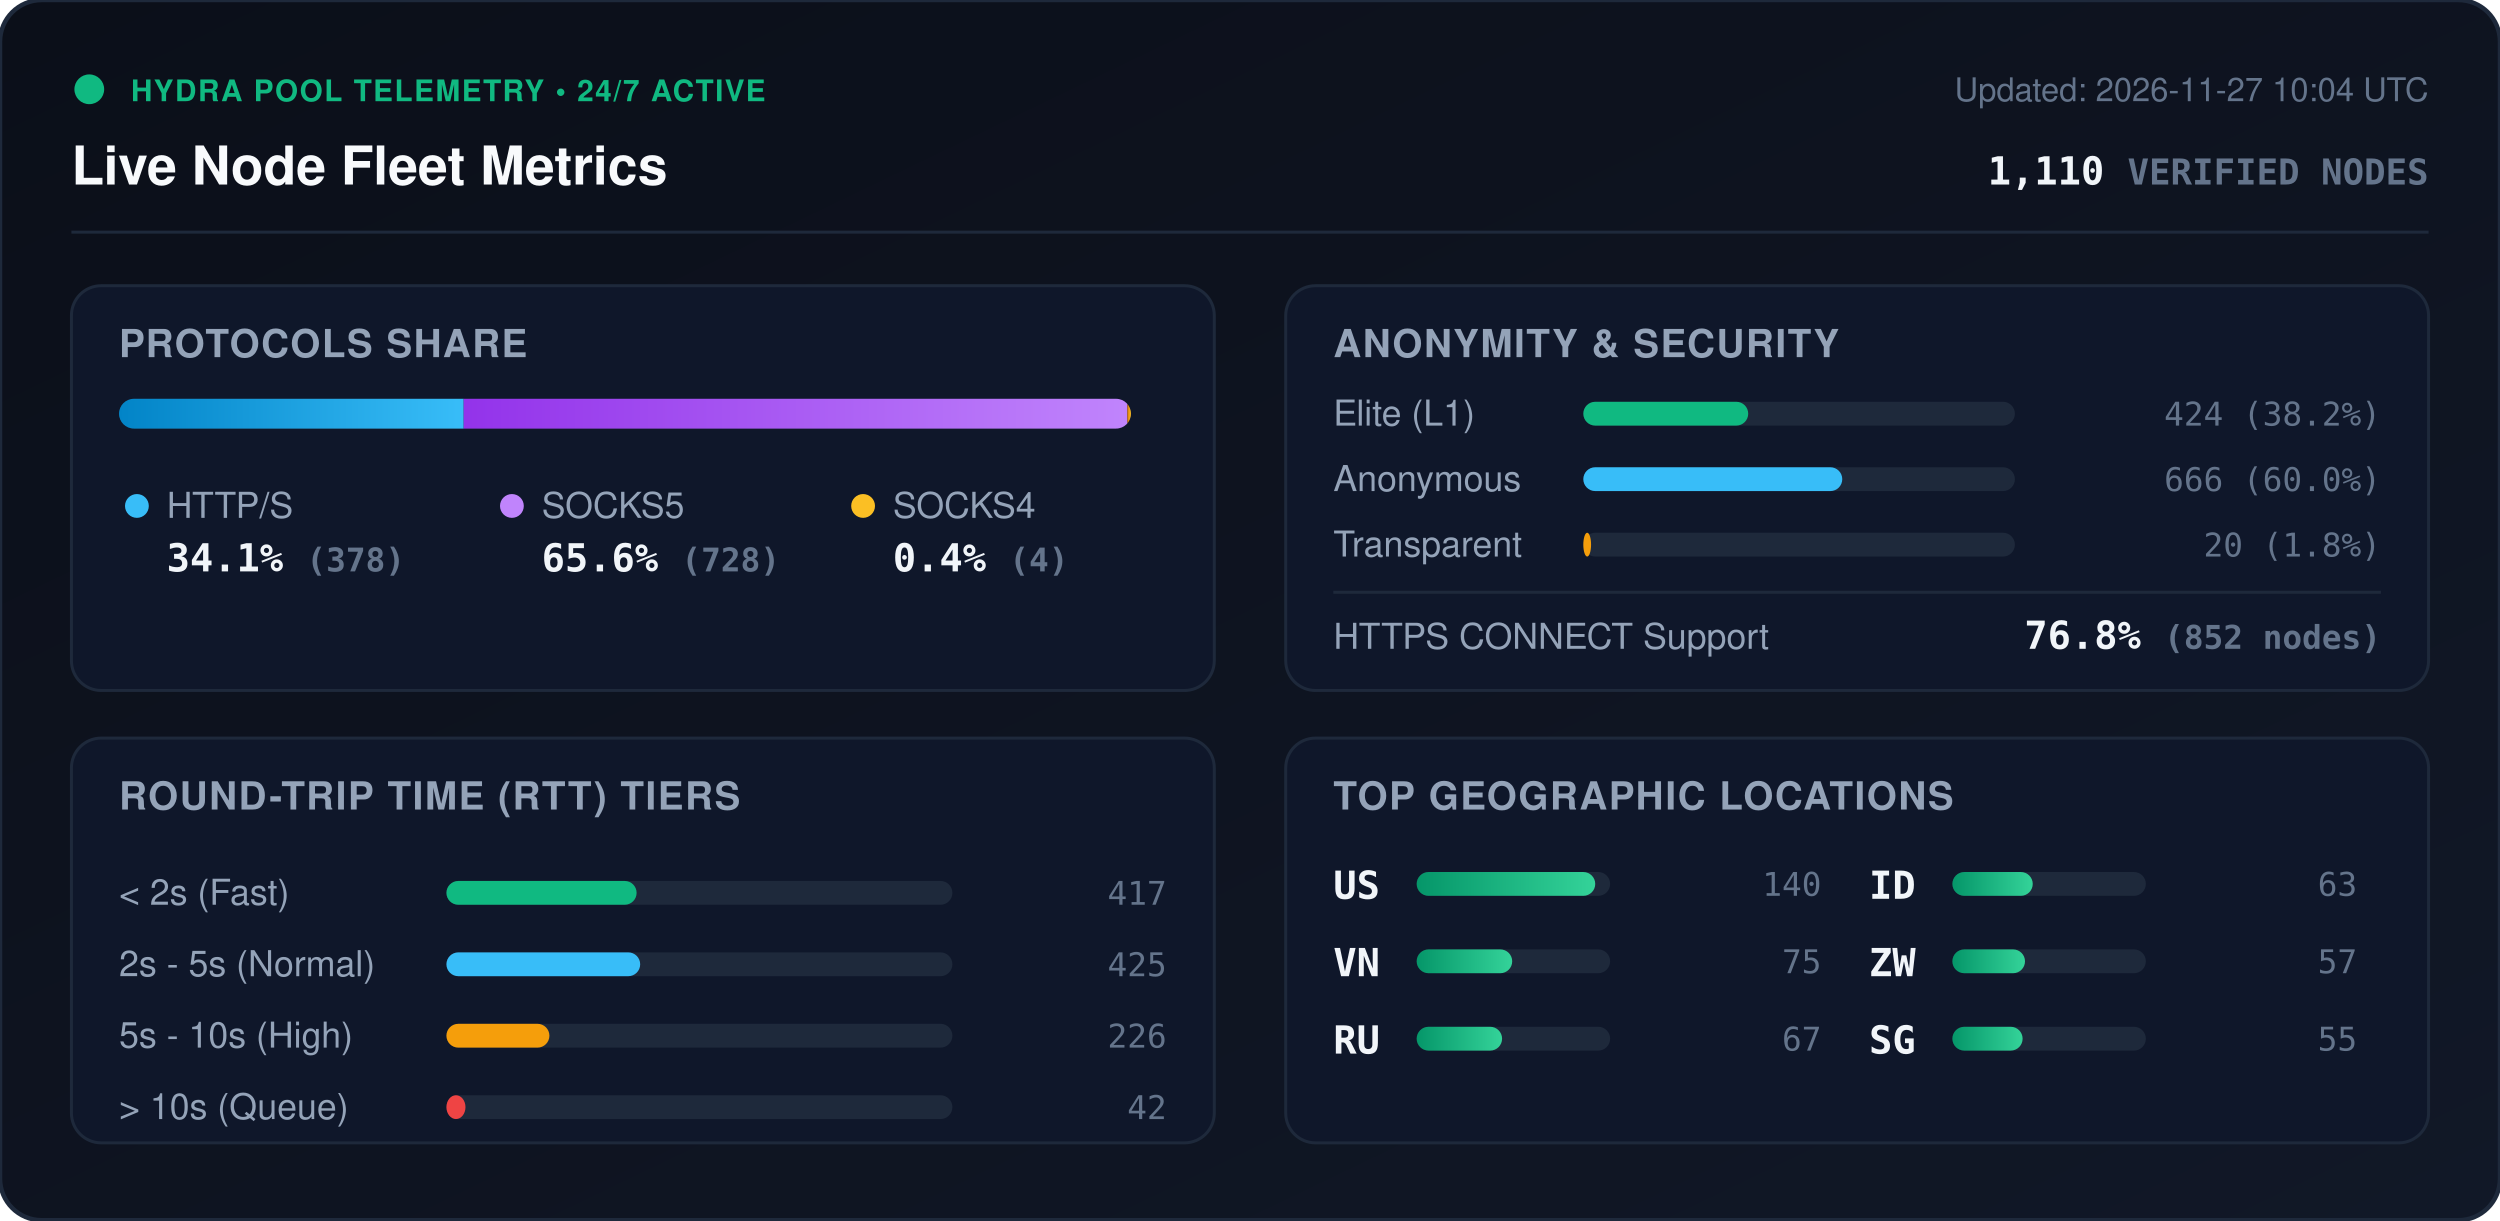
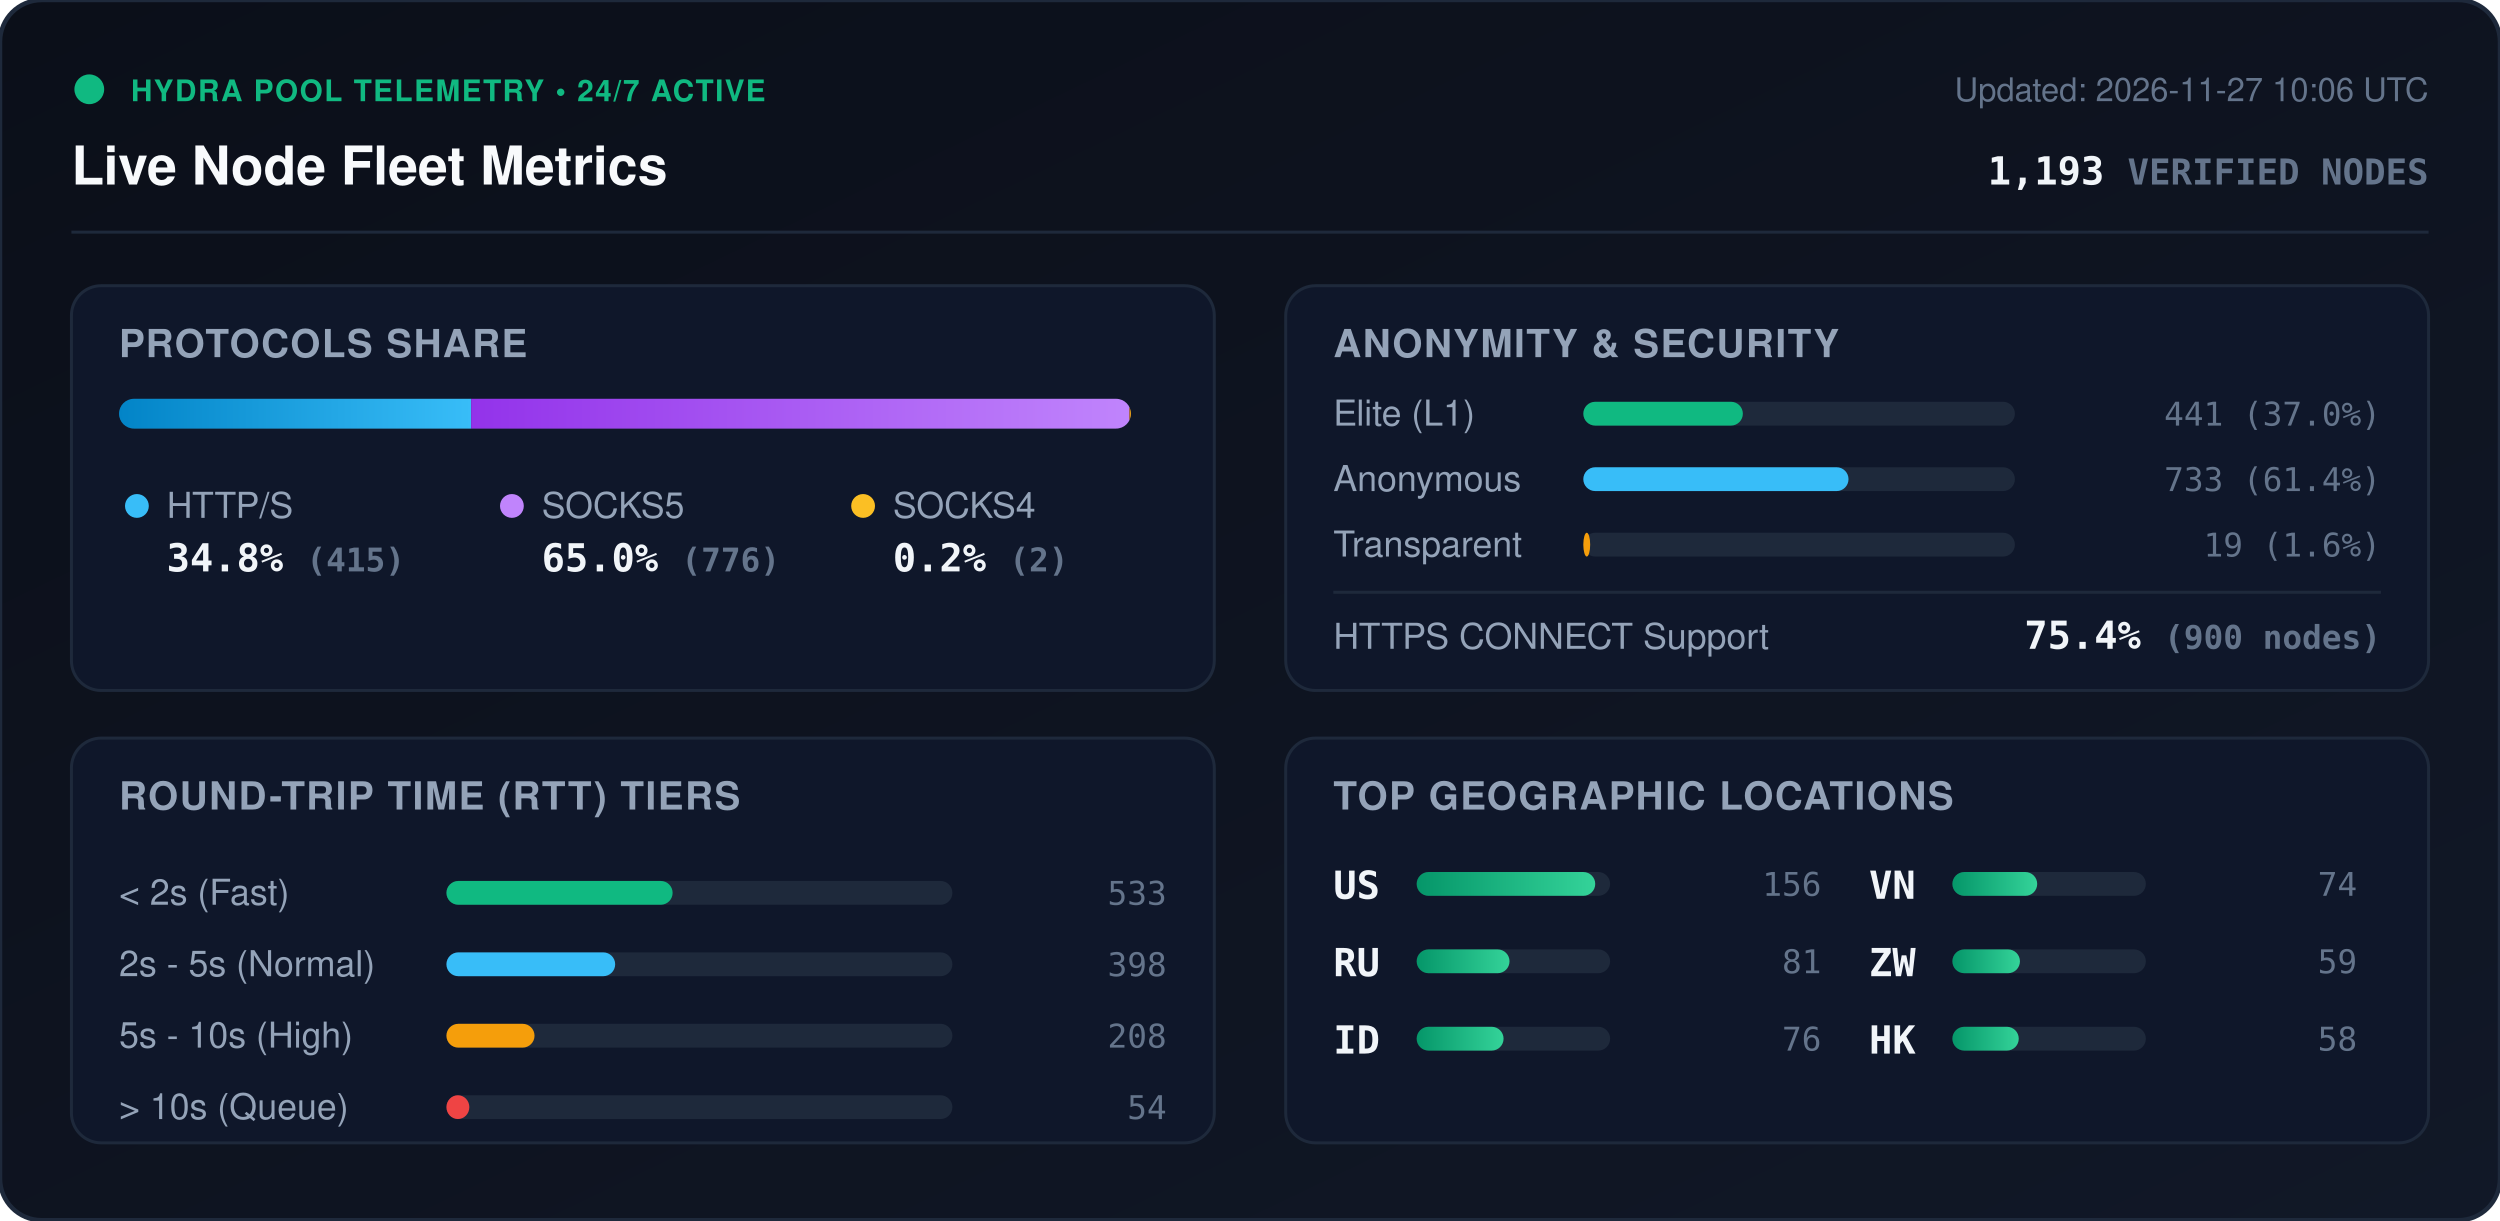
<svg xmlns="http://www.w3.org/2000/svg" viewBox="0 0 840 410" width="840" height="410" style="max-width: 100%; height: auto;">
  <defs>
    <linearGradient id="bg" x1="0%" y1="0%" x2="100%" y2="100%">
      <stop offset="0%" stop-color="#0b0f19" />
      <stop offset="100%" stop-color="#111827" />
    </linearGradient>
    <linearGradient id="bar-http" x1="0%" y1="0%" x2="100%" y2="0%">
      <stop offset="0%" stop-color="#0284c7" />
      <stop offset="100%" stop-color="#38bdf8" />
    </linearGradient>
    <linearGradient id="bar-socks5" x1="0%" y1="0%" x2="100%" y2="0%">
      <stop offset="0%" stop-color="#9333ea" />
      <stop offset="100%" stop-color="#c084fc" />
    </linearGradient>
    <linearGradient id="bar-socks4" x1="0%" y1="0%" x2="100%" y2="0%">
      <stop offset="0%" stop-color="#d97706" />
      <stop offset="100%" stop-color="#fbbf24" />
    </linearGradient>
    <linearGradient id="bar-green" x1="0%" y1="0%" x2="100%" y2="0%">
      <stop offset="0%" stop-color="#059669" />
      <stop offset="100%" stop-color="#34d399" />
    </linearGradient>
    <clipPath id="prog-track-clip">
      <rect width="340.0" height="10" rx="5" />
    </clipPath>
    <style>
      .title { font: 700 18px -apple-system, BlinkMacSystemFont, 'Segoe UI', Helvetica, Arial, sans-serif; fill: #f8fafc; }
      .sub { font: 500 11px -apple-system, BlinkMacSystemFont, 'Segoe UI', Helvetica, Arial, sans-serif; fill: #64748b; }
      .section-hdr { font: 600 13px -apple-system, BlinkMacSystemFont, 'Segoe UI', Helvetica, Arial, sans-serif; fill: #94a3b8; letter-spacing: 0.5px; }
      .metric-val { font: 700 13px -apple-system, BlinkMacSystemFont, 'Segoe UI', Helvetica, Arial, sans-serif; fill: #f1f5f9; }
      .metric-lbl { font: 500 12px -apple-system, BlinkMacSystemFont, 'Segoe UI', Helvetica, Arial, sans-serif; fill: #94a3b8; }
      .badge-txt { font: 700 10px -apple-system, BlinkMacSystemFont, 'Segoe UI', Helvetica, Arial, sans-serif; fill: #10b981; letter-spacing: 0.5px; }
      .mono { font-family: ui-monospace, SFMono-Regular, Menlo, Monaco, Consolas, monospace; }
      .pulse { animation: beacon 2s infinite ease-in-out; }
      @keyframes beacon { 0%, 100% { opacity: 1; } 50% { opacity: 0.35; } }
    </style>
  </defs>
  <rect width="840" height="410" rx="14" fill="url(#bg)" stroke="#1e293b" stroke-width="1.5" />
  <g transform="translate(24, 24)">
    <circle cx="6" cy="6" r="5" fill="#10b981" class="pulse" />
    <text x="20" y="10" class="badge-txt">HYDRA POOL TELEMETRY • 24/7 ACTIVE</text>
    <text x="0" y="38" class="title">Live Node Fleet Metrics</text>
-     <text x="792" y="10" text-anchor="end" class="sub">Updated: 2026-11-27 10:04 UTC</text>
-     <text x="792" y="38" text-anchor="end" class="metric-val mono" fill="#38bdf8">1,110 <tspan font-size="12" fill="#64748b">VERIFIED NODES</tspan>
+     <text x="792" y="10" text-anchor="end" class="sub">Updated: 2026-11-27 10:06 UTC</text>
+     <text x="792" y="38" text-anchor="end" class="metric-val mono" fill="#38bdf8">1,193 <tspan font-size="12" fill="#64748b">VERIFIED NODES</tspan>
    </text>
  </g>
  <line x1="24" y1="78" x2="816" y2="78" stroke="#1e293b" stroke-width="1" />
  <g transform="translate(24, 96)">
    <rect width="384" height="136" rx="10" fill="#0f172a" stroke="#1e293b" />
    <text x="16" y="24" class="section-hdr">PROTOCOLS SHARE</text>
    <g transform="translate(16, 38)">
      <rect width="340.0" height="10" rx="5" fill="#1e293b" />
      <g clip-path="url(#prog-track-clip)">
-         <rect x="0" width="115.8" height="10" fill="url(#bar-http)" />
-         <rect x="115.8" width="223.0" height="10" fill="url(#bar-socks5)" />
-         <rect x="338.8" width="1.2" height="10" fill="url(#bar-socks4)" />
+         <rect x="0" width="118.3" height="10" fill="url(#bar-http)" />
+         <rect x="118.3" width="221.2" height="10" fill="url(#bar-socks5)" />
+         <rect x="339.5" width="0.6" height="10" fill="url(#bar-socks4)" />
      </g>
    </g>
    <g transform="translate(16, 68)">
      <circle cx="6" cy="6" r="4" fill="#38bdf8" />
      <text x="16" y="10" class="metric-lbl">HTTP/S</text>
-       <text x="16" y="28" class="metric-val mono">34.1% <tspan font-size="11" fill="#64748b">(378)</tspan>
+       <text x="16" y="28" class="metric-val mono">34.8% <tspan font-size="11" fill="#64748b">(415)</tspan>
      </text>
      <circle cx="132" cy="6" r="4" fill="#c084fc" />
      <text x="142" y="10" class="metric-lbl">SOCKS5</text>
-       <text x="142" y="28" class="metric-val mono">65.6% <tspan font-size="11" fill="#64748b">(728)</tspan>
+       <text x="142" y="28" class="metric-val mono">65.0% <tspan font-size="11" fill="#64748b">(776)</tspan>
      </text>
      <circle cx="250" cy="6" r="4" fill="#fbbf24" />
      <text x="260" y="10" class="metric-lbl">SOCKS4</text>
-       <text x="260" y="28" class="metric-val mono">0.4% <tspan font-size="11" fill="#64748b">(4)</tspan>
+       <text x="260" y="28" class="metric-val mono">0.2% <tspan font-size="11" fill="#64748b">(2)</tspan>
      </text>
    </g>
  </g>
  <g transform="translate(432, 96)">
    <rect width="384" height="136" rx="10" fill="#0f172a" stroke="#1e293b" />
    <text x="16" y="24" class="section-hdr">ANONYMITY &amp; SECURITY</text>
    <text x="16" y="47" class="metric-lbl">Elite (L1)</text>
    <rect x="100" y="39" width="145.0" height="8" rx="4" fill="#1e293b" />
-     <rect x="100" y="39" width="55.4" height="8" rx="4" fill="#10b981" />
-     <text x="368" y="47" text-anchor="end" class="mono sub" fill="#e2e8f0">424 (38.2%)</text>
+     <rect x="100" y="39" width="53.6" height="8" rx="4" fill="#10b981" />
+     <text x="368" y="47" text-anchor="end" class="mono sub" fill="#e2e8f0">441 (37.0%)</text>
    <text x="16" y="69" class="metric-lbl">Anonymous</text>
    <rect x="100" y="61" width="145.0" height="8" rx="4" fill="#1e293b" />
-     <rect x="100" y="61" width="87.0" height="8" rx="4" fill="#38bdf8" />
-     <text x="368" y="69" text-anchor="end" class="mono sub" fill="#e2e8f0">666 (60.0%)</text>
+     <rect x="100" y="61" width="89.1" height="8" rx="4" fill="#38bdf8" />
+     <text x="368" y="69" text-anchor="end" class="mono sub" fill="#e2e8f0">733 (61.4%)</text>
    <text x="16" y="91" class="metric-lbl">Transparent</text>
    <rect x="100" y="83" width="145.0" height="8" rx="4" fill="#1e293b" />
-     <rect x="100" y="83" width="2.6" height="8" rx="4" fill="#f59e0b" />
-     <text x="368" y="91" text-anchor="end" class="mono sub" fill="#e2e8f0">20 (1.8%)</text>
+     <rect x="100" y="83" width="2.3" height="8" rx="4" fill="#f59e0b" />
+     <text x="368" y="91" text-anchor="end" class="mono sub" fill="#e2e8f0">19 (1.6%)</text>
    <line x1="16" y1="103" x2="368" y2="103" stroke="#1e293b" stroke-width="1" />
    <text x="16" y="122" class="metric-lbl">HTTPS CONNECT Support</text>
-     <text x="368" y="122" text-anchor="end" class="metric-val mono" fill="#34d399">76.8% <tspan font-size="11" fill="#64748b">(852 nodes)</tspan>
+     <text x="368" y="122" text-anchor="end" class="metric-val mono" fill="#34d399">75.4% <tspan font-size="11" fill="#64748b">(900 nodes)</tspan>
    </text>
  </g>
  <g transform="translate(24, 248)">
    <rect width="384" height="136" rx="10" fill="#0f172a" stroke="#1e293b" />
    <text x="16" y="24" class="section-hdr">ROUND-TRIP TIME (RTT) TIERS</text>
    <g transform="translate(16, 42)">
      <text x="0" y="14" class="metric-lbl">&lt; 2s (Fast)</text>
      <rect x="110" y="6" width="170" height="8" rx="4" fill="#1e293b" />
-       <rect x="110" y="6" width="63.9" height="8" rx="4" fill="#10b981" />
-       <text x="352" y="14" text-anchor="end" class="mono sub">417</text>
+       <rect x="110" y="6" width="76.0" height="8" rx="4" fill="#10b981" />
+       <text x="352" y="14" text-anchor="end" class="mono sub">533</text>
      <text x="0" y="38" class="metric-lbl">2s - 5s (Normal)</text>
      <rect x="110" y="30" width="170" height="8" rx="4" fill="#1e293b" />
-       <rect x="110" y="30" width="65.1" height="8" rx="4" fill="#38bdf8" />
-       <text x="352" y="38" text-anchor="end" class="mono sub">425</text>
+       <rect x="110" y="30" width="56.7" height="8" rx="4" fill="#38bdf8" />
+       <text x="352" y="38" text-anchor="end" class="mono sub">398</text>
      <text x="0" y="62" class="metric-lbl">5s - 10s (High)</text>
      <rect x="110" y="54" width="170" height="8" rx="4" fill="#1e293b" />
-       <rect x="110" y="54" width="34.6" height="8" rx="4" fill="#f59e0b" />
-       <text x="352" y="62" text-anchor="end" class="mono sub">226</text>
+       <rect x="110" y="54" width="29.6" height="8" rx="4" fill="#f59e0b" />
+       <text x="352" y="62" text-anchor="end" class="mono sub">208</text>
      <text x="0" y="86" class="metric-lbl">&gt; 10s (Queue)</text>
      <rect x="110" y="78" width="170" height="8" rx="4" fill="#1e293b" />
-       <rect x="110" y="78" width="6.4" height="8" rx="4" fill="#ef4444" />
-       <text x="352" y="86" text-anchor="end" class="mono sub">42</text>
+       <rect x="110" y="78" width="7.7" height="8" rx="4" fill="#ef4444" />
+       <text x="352" y="86" text-anchor="end" class="mono sub">54</text>
    </g>
  </g>
  <g transform="translate(432, 248)">
    <rect width="384" height="136" rx="10" fill="#0f172a" stroke="#1e293b" />
    <text x="16" y="24" class="section-hdr">TOP GEOGRAPHIC LOCATIONS</text>
    <g transform="translate(16, 42)">
      <g transform="translate(0, 0)">
        <text x="0" y="12" class="mono metric-val" font-size="12">US</text>
        <rect x="28" y="3" width="65" height="8" rx="4" fill="#1e293b" />
        <rect x="28" y="3" width="60.0" height="8" rx="4" fill="url(#bar-green)" />
-         <text x="164" y="11" text-anchor="end" class="mono sub">140</text>
+         <text x="164" y="11" text-anchor="end" class="mono sub">156</text>
      </g>
      <g transform="translate(0, 26)">
+         <text x="0" y="12" class="mono metric-val" font-size="12">RU</text>
+         <rect x="28" y="3" width="65" height="8" rx="4" fill="#1e293b" />
+         <rect x="28" y="3" width="31.2" height="8" rx="4" fill="url(#bar-green)" />
+         <text x="164" y="11" text-anchor="end" class="mono sub">81</text>
+       </g>
+       <g transform="translate(0, 52)">
+         <text x="0" y="12" class="mono metric-val" font-size="12">ID</text>
+         <rect x="28" y="3" width="65" height="8" rx="4" fill="#1e293b" />
+         <rect x="28" y="3" width="29.2" height="8" rx="4" fill="url(#bar-green)" />
+         <text x="164" y="11" text-anchor="end" class="mono sub">76</text>
+       </g>
+       <g transform="translate(180, 0)">
        <text x="0" y="12" class="mono metric-val" font-size="12">VN</text>
        <rect x="28" y="3" width="65" height="8" rx="4" fill="#1e293b" />
-         <rect x="28" y="3" width="32.1" height="8" rx="4" fill="url(#bar-green)" />
-         <text x="164" y="11" text-anchor="end" class="mono sub">75</text>
-       </g>
-       <g transform="translate(0, 52)">
-         <text x="0" y="12" class="mono metric-val" font-size="12">RU</text>
-         <rect x="28" y="3" width="65" height="8" rx="4" fill="#1e293b" />
-         <rect x="28" y="3" width="28.7" height="8" rx="4" fill="url(#bar-green)" />
-         <text x="164" y="11" text-anchor="end" class="mono sub">67</text>
-       </g>
-       <g transform="translate(180, 0)">
-         <text x="0" y="12" class="mono metric-val" font-size="12">ID</text>
-         <rect x="28" y="3" width="65" height="8" rx="4" fill="#1e293b" />
-         <rect x="28" y="3" width="27.0" height="8" rx="4" fill="url(#bar-green)" />
-         <text x="164" y="11" text-anchor="end" class="mono sub">63</text>
+         <rect x="28" y="3" width="28.5" height="8" rx="4" fill="url(#bar-green)" />
+         <text x="164" y="11" text-anchor="end" class="mono sub">74</text>
      </g>
      <g transform="translate(180, 26)">
        <text x="0" y="12" class="mono metric-val" font-size="12">ZW</text>
        <rect x="28" y="3" width="65" height="8" rx="4" fill="#1e293b" />
-         <rect x="28" y="3" width="24.4" height="8" rx="4" fill="url(#bar-green)" />
-         <text x="164" y="11" text-anchor="end" class="mono sub">57</text>
+         <rect x="28" y="3" width="22.7" height="8" rx="4" fill="url(#bar-green)" />
+         <text x="164" y="11" text-anchor="end" class="mono sub">59</text>
      </g>
      <g transform="translate(180, 52)">
-         <text x="0" y="12" class="mono metric-val" font-size="12">SG</text>
+         <text x="0" y="12" class="mono metric-val" font-size="12">HK</text>
        <rect x="28" y="3" width="65" height="8" rx="4" fill="#1e293b" />
-         <rect x="28" y="3" width="23.6" height="8" rx="4" fill="url(#bar-green)" />
-         <text x="164" y="11" text-anchor="end" class="mono sub">55</text>
+         <rect x="28" y="3" width="22.3" height="8" rx="4" fill="url(#bar-green)" />
+         <text x="164" y="11" text-anchor="end" class="mono sub">58</text>
      </g>
    </g>
  </g>
</svg>
